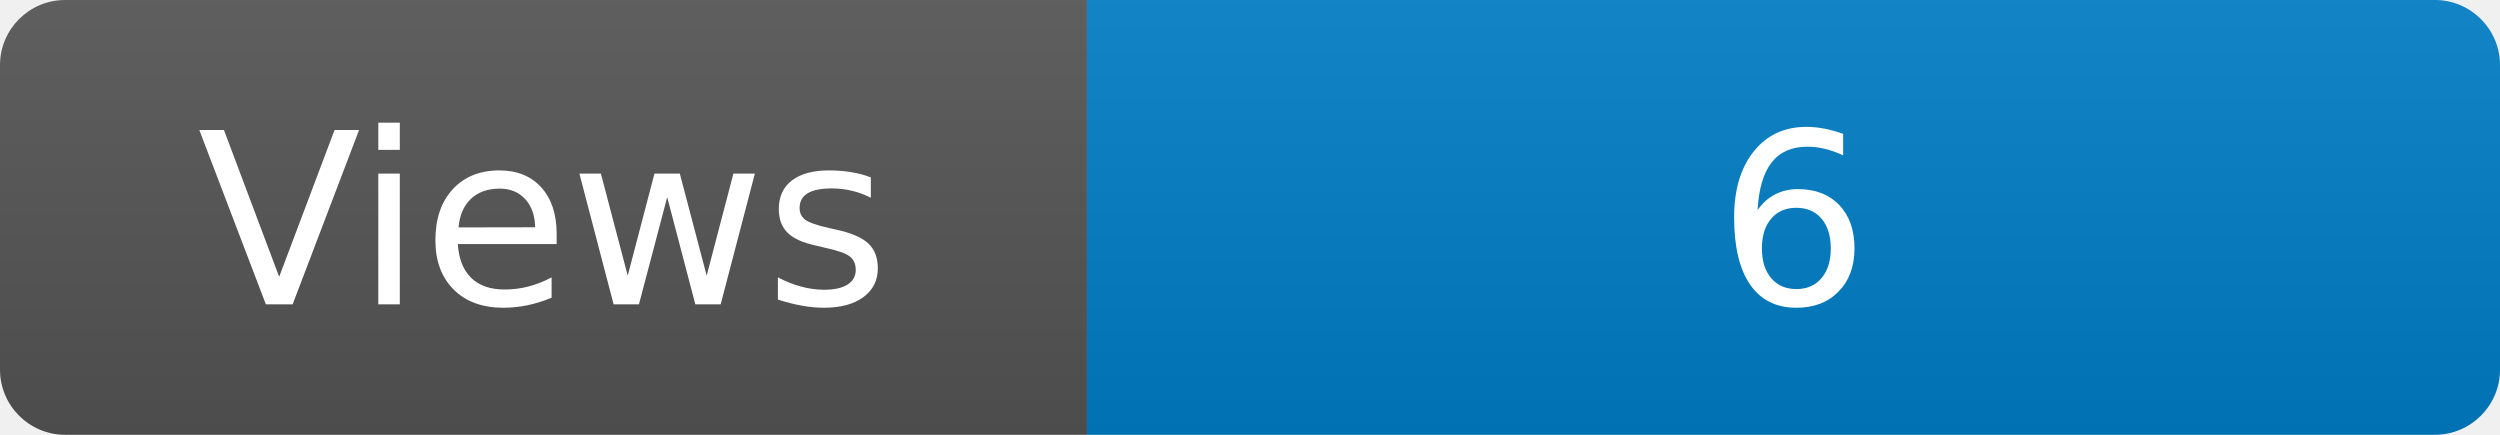
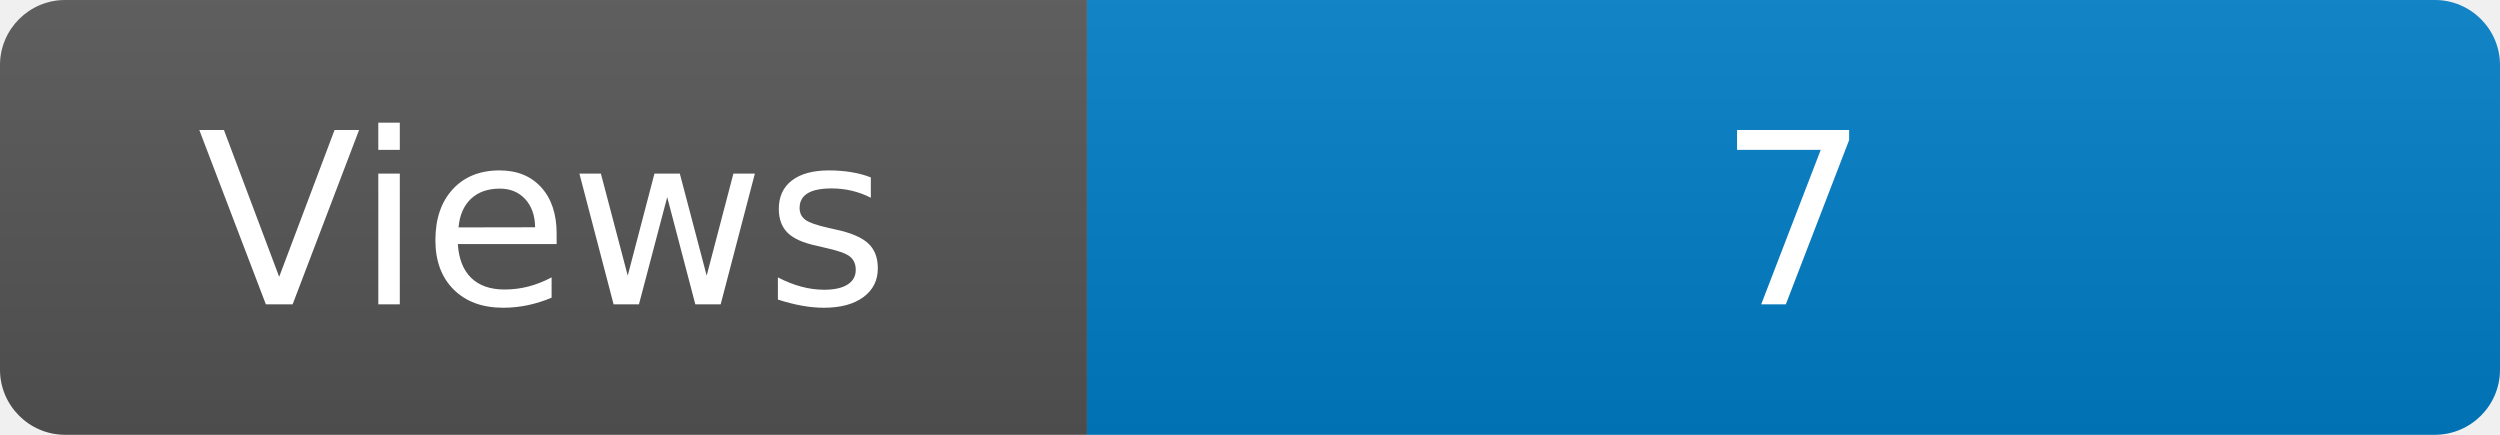
<svg xmlns="http://www.w3.org/2000/svg" width="115" height="20" role="img" aria-label="Maintained?: yes">
  <linearGradient id="s" x2="0" y2="100%">
    <stop offset="0" stop-color="#bbb" stop-opacity=".1" />
    <stop offset="1" stop-opacity=".1" />
  </linearGradient>
  <clipPath id="r">
    <rect width="115" height="20" rx="3" fill="#fff" />
  </clipPath>
  <g clip-path="url(#r)">
    <rect width="50" height="20" fill="#555" />
    <rect x="50" width="160" height="20" fill="#007ec6" />
    <rect width="115" height="20" fill="url(#s)" />
  </g>
  <g fill="#fff" text-anchor="middle" font-family="Verdana,Geneva,DejaVu Sans,sans-serif" font-size="110">
    <text x="250" y="140" transform="scale(.1)" fill="#fff">Views</text>
-     <text x="825" y="140" transform="scale(.1)" fill="#fff">6</text>
+     <text x="825" y="140" transform="scale(.1)" fill="#fff">7</text>
  </g>
</svg>
